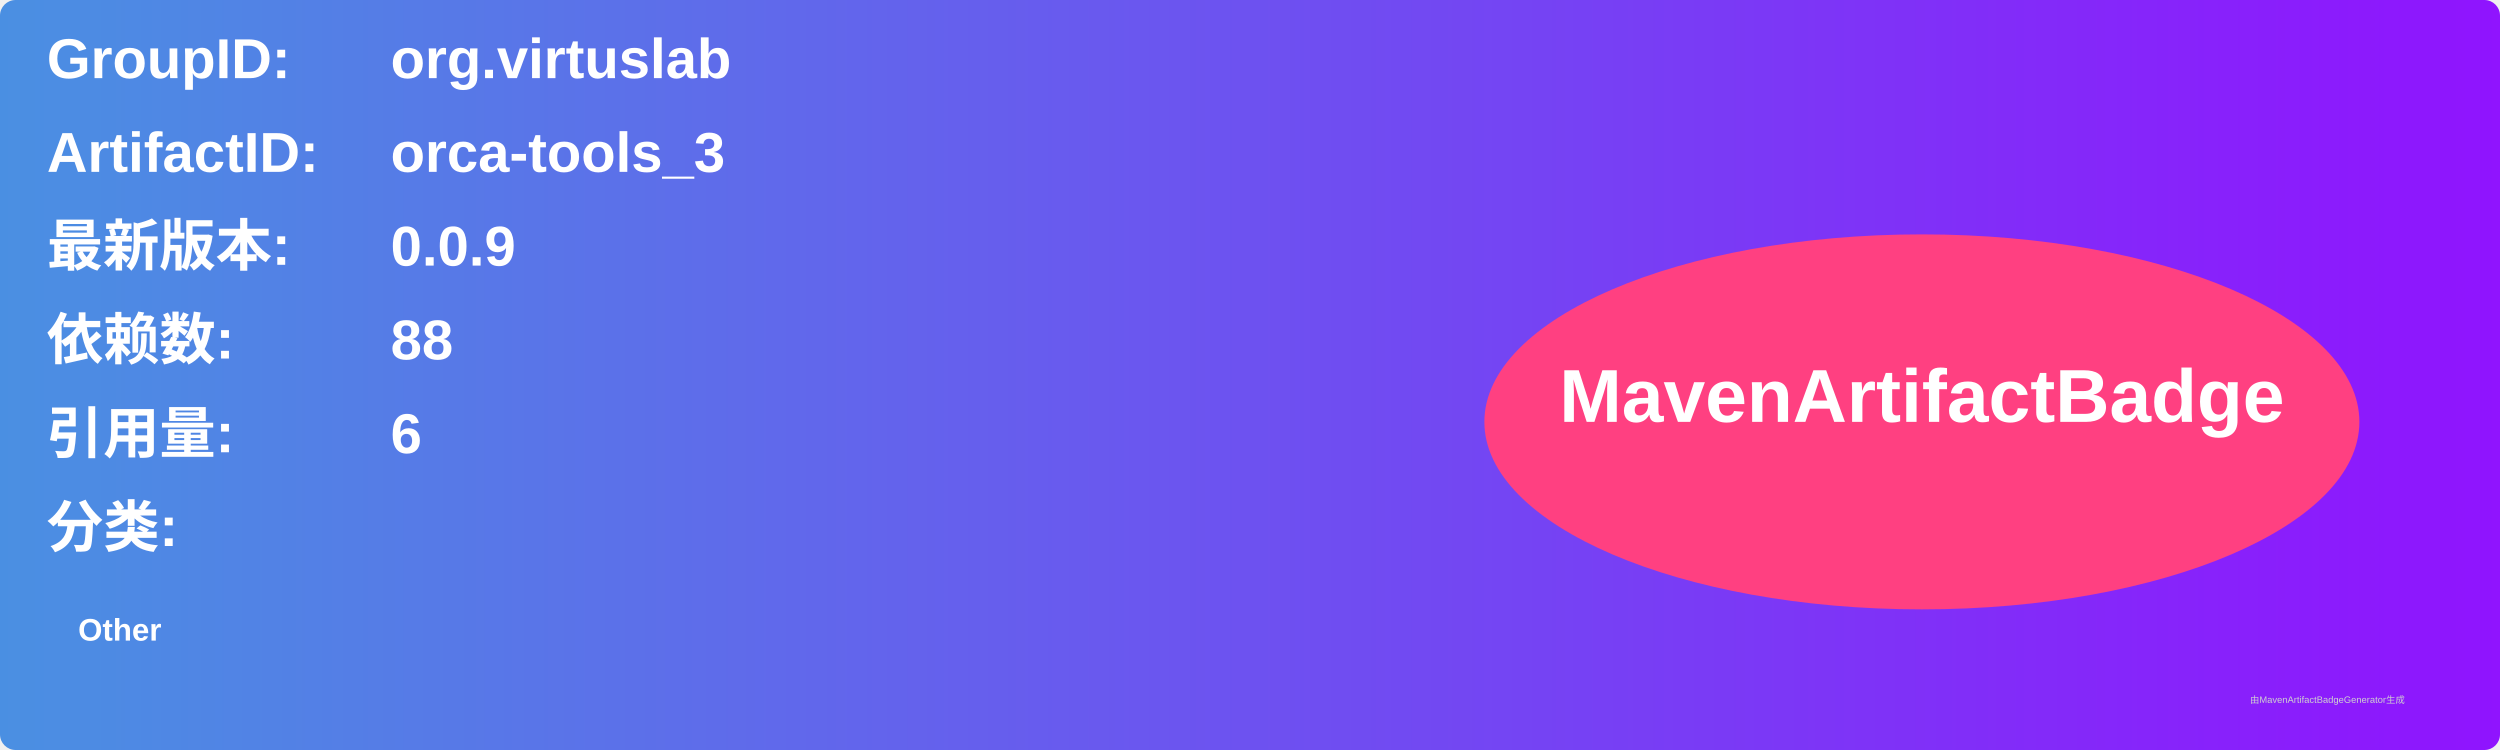
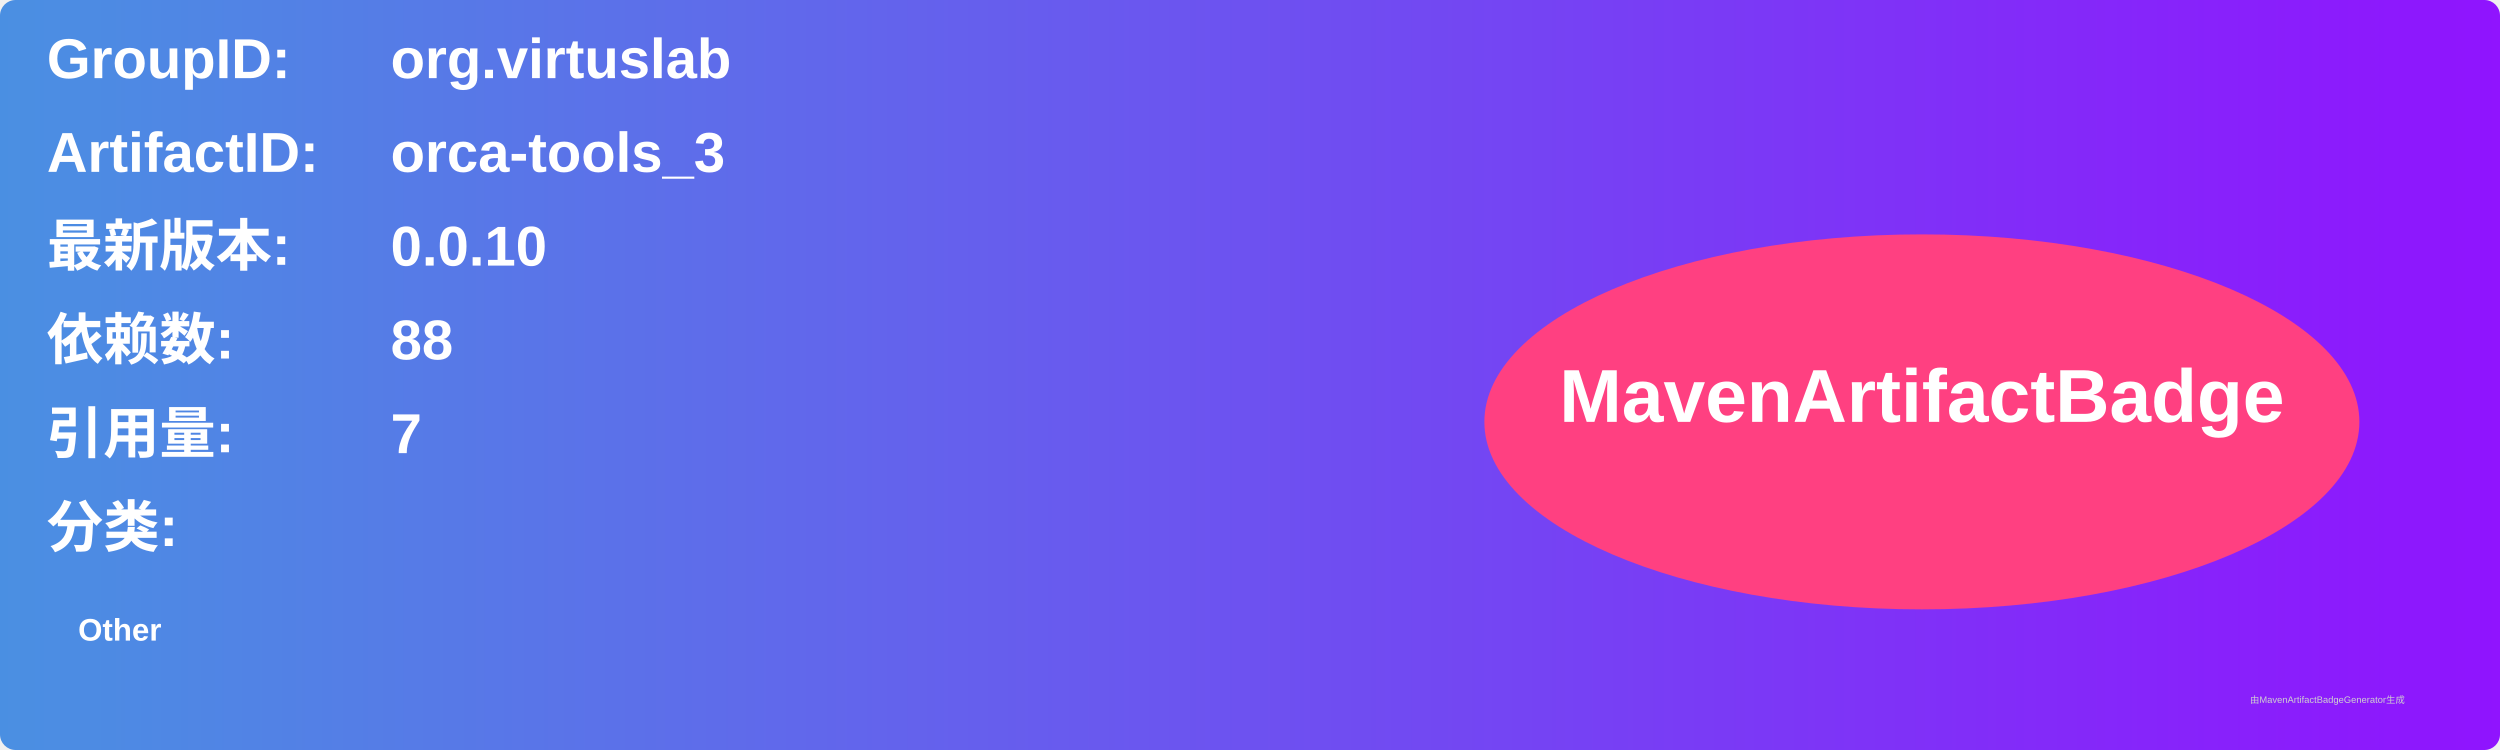
<svg xmlns="http://www.w3.org/2000/svg" width="800" height="240" viewBox="0 0 800 240">
  <linearGradient id="grad" x1="0%" y1="0%" x2="100%" y2="0%">
    <stop offset="0%" stop-color="#4a90e2" />
    <stop offset="100%" stop-color="#9013fe" />
  </linearGradient>
  <rect width="100%" height="100%" rx="5" ry="5" fill="url(#grad)" />
  <g transform="translate(15, 15)">
    <text x="0" y="10" font-family="Arial" font-size="18" fill="white" font-weight="bold" width="260">GroupID:</text>
    <text x="110" y="10" font-family="Arial" font-size="18" fill="white" font-weight="bold" width="460">org.virtuslab</text>
    <text x="0" y="40" font-family="Arial" font-size="18" fill="white" font-weight="bold" width="260">ArtifactID:</text>
    <text x="110" y="40" font-family="Arial" font-size="18" fill="white" font-weight="bold" width="460">orca-tools_3</text>
    <text x="0" y="70" font-family="Arial" font-size="18" fill="white" font-weight="bold">最新版本:</text>
    <text x="110" y="70" font-family="Arial" font-size="18" fill="white" font-weight="bold">
-       <tspan font-weight="bold">0.0.9</tspan>
+       <tspan font-weight="bold">0.0.10</tspan>
    </text>
    <text x="0" y="100" font-family="Arial" font-size="18" fill="white" font-weight="bold">依赖数: </text>
    <text x="110" y="100" font-family="Arial" font-size="18" fill="white">
      <tspan font-weight="bold">88</tspan>
    </text>
    <text x="0" y="130" font-family="Arial" font-size="18" fill="white" font-weight="bold">引用量: </text>
    <text x="110" y="130" font-family="Arial" font-size="18" fill="white">
-       <tspan font-weight="bold">6</tspan>
+       <tspan font-weight="bold">7</tspan>
    </text>
    <text x="0" y="160" font-family="Arial" font-size="18" fill="white" font-weight="bold">分类:</text>
    <text x="10" y="190" font-family="Arial" font-size="10" fill="white">
      <tspan font-weight="bold">Other</tspan>
    </text>
    <ellipse cx="600" cy="120" rx="140" ry="60" fill="#ff4081" />
    <text x="600" y="120" text-anchor="middle" font-family="Arial" font-size="24" fill="white" font-weight="bold">MavenArtifactBadge</text>
  </g>
  <text x="720" y="225" font-family="Arial" font-size="3" fill="#d0d0d0">由MavenArtifactBadgeGenerator生成</text>
</svg>
